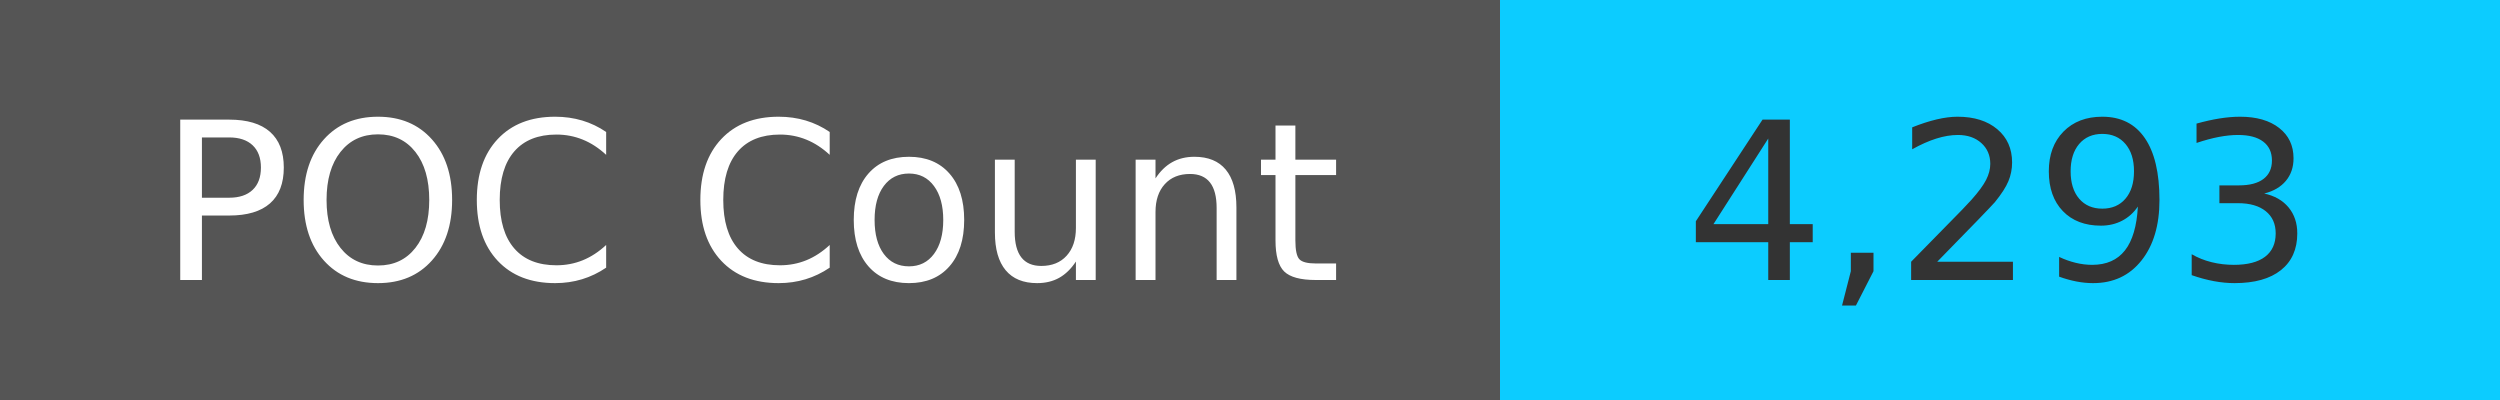
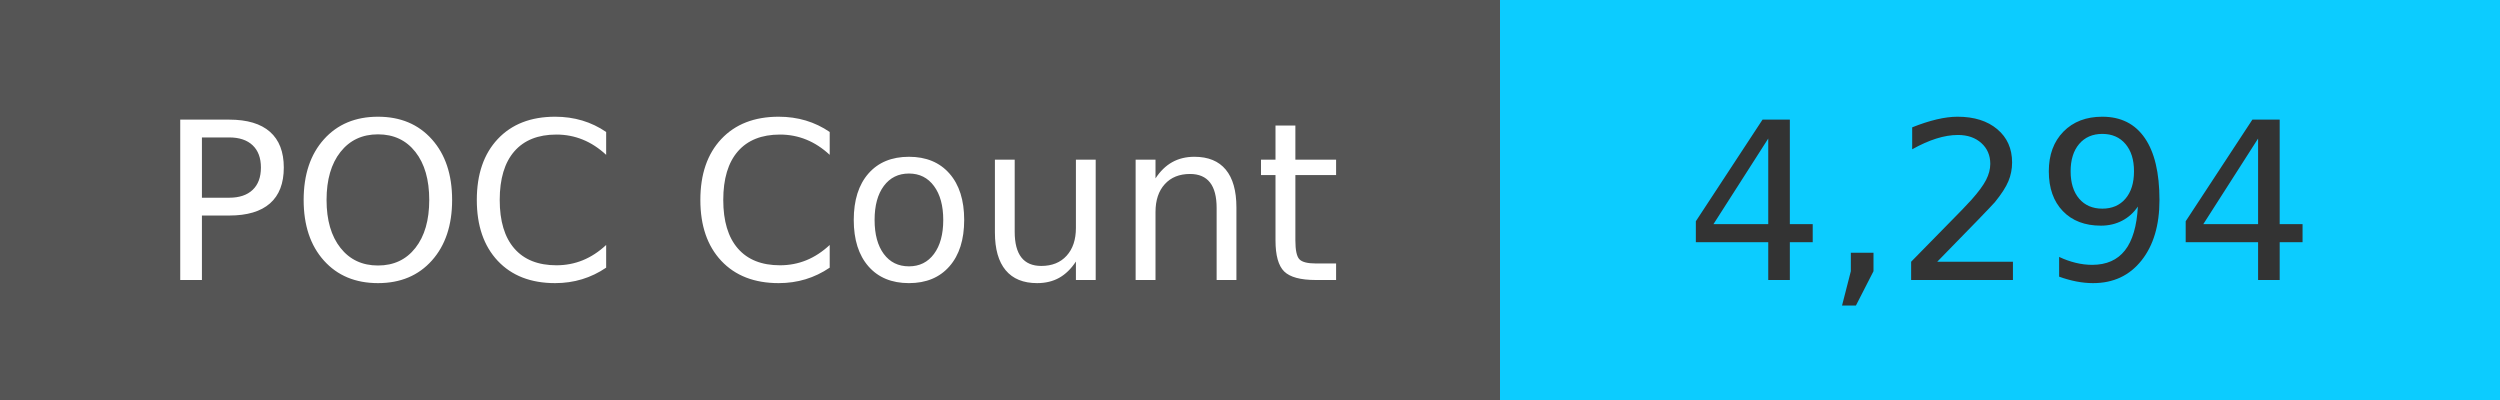
<svg xmlns="http://www.w3.org/2000/svg" width="125" height="20" role="img">
  <linearGradient id="s" x2="0" y2="100%">
    <stop offset="0" stop-color="#bbb" stop-opacity=".1" />
    <stop offset="1" stop-opacity=".1" />
  </linearGradient>
  <g>
    <rect width="75" height="20" fill="#555" />
    <rect x="75" width="267" height="20" fill="#0cccff" />
  </g>
  <g fill="#fff" text-anchor="middle" font-family="Verdana,Geneva,DejaVu Sans,sans-serif" text-rendering="geometricPrecision" font-size="110">
    <text x="375" y="140" transform="scale(.1)" fill="#fff">
            POC Count
        </text>
    <text x="1000" y="140" transform="scale(.1)" fill="#333">
-             4,293
+             4,294
        </text>
  </g>
</svg>
